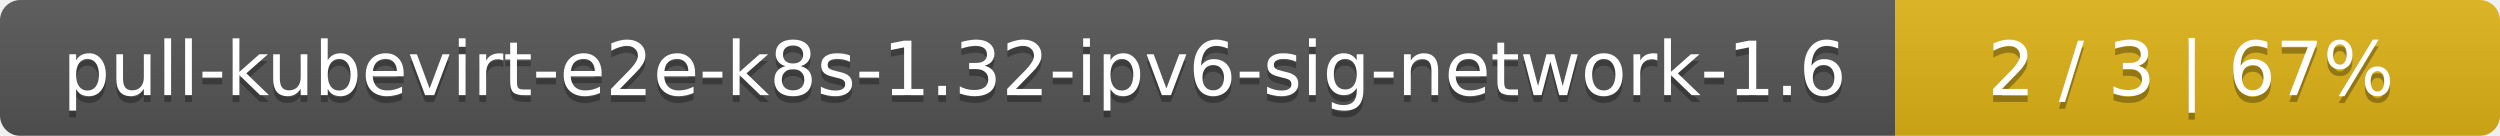
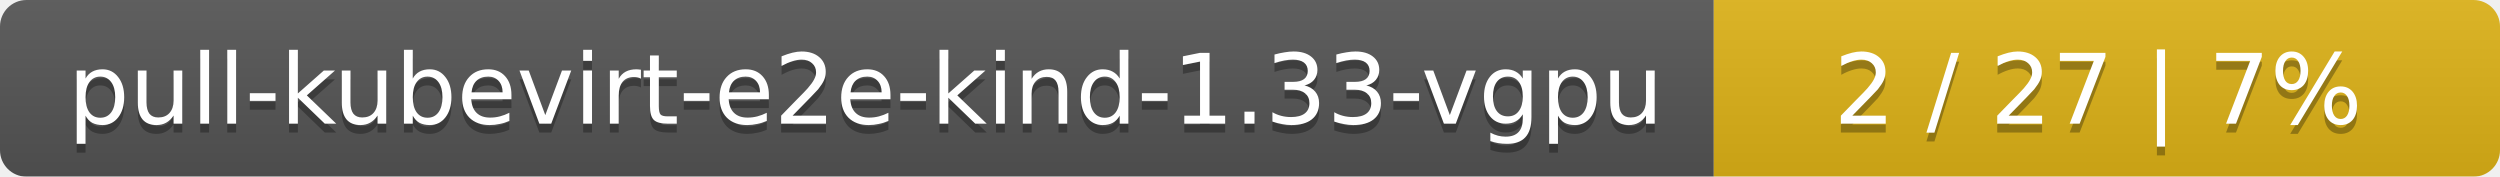
- <svg xmlns="http://www.w3.org/2000/svg" width="368" height="20">
+ <svg xmlns="http://www.w3.org/2000/svg" width="283" height="20">
  <linearGradient id="smooth" x2="0" y2="100%">
    <stop offset="0" stop-color="#bbb" stop-opacity=".1" />
    <stop offset="1" stop-opacity=".1" />
  </linearGradient>
  <mask id="round">
-     <rect width="368" height="20" rx="3" fill="#fff" />
+     <rect width="283" height="20" rx="3" fill="#fff" />
  </mask>
  <g mask="url(#round)">
-     <rect width="279" height="20" fill="#555" />
-     <rect x="279" width="89" height="20" fill="#dfb317" />
-     <rect width="368" height="20" fill="url(#smooth)" />
+     <rect width="194" height="20" fill="#555" />
+     <rect x="194" width="89" height="20" fill="#dfb317" />
+     <rect width="283" height="20" fill="url(#smooth)" />
  </g>
  <g fill="#fff" text-anchor="middle" font-family="DejaVu Sans,Verdana,Geneva,sans-serif" font-size="11">
-     <text x="140.5" y="15" fill="#010101" fill-opacity=".3">pull-kubevirt-e2e-k8s-1.32-ipv6-sig-network-1.6</text>
-     <text x="140.5" y="14">pull-kubevirt-e2e-k8s-1.32-ipv6-sig-network-1.6</text>
-     <text x="322.5" y="15" fill="#010101" fill-opacity=".3">2 / 3    |    67%</text>
-     <text x="322.5" y="14">2 / 3    |    67%</text>
+     <text x="98" y="15" fill="#010101" fill-opacity=".3">pull-kubevirt-e2e-kind-1.33-vgpu</text>
+     <text x="98" y="14">pull-kubevirt-e2e-kind-1.33-vgpu</text>
+     <text x="237.5" y="15" fill="#010101" fill-opacity=".3">2 / 27    |    7%</text>
+     <text x="237.5" y="14">2 / 27    |    7%</text>
  </g>
</svg>
